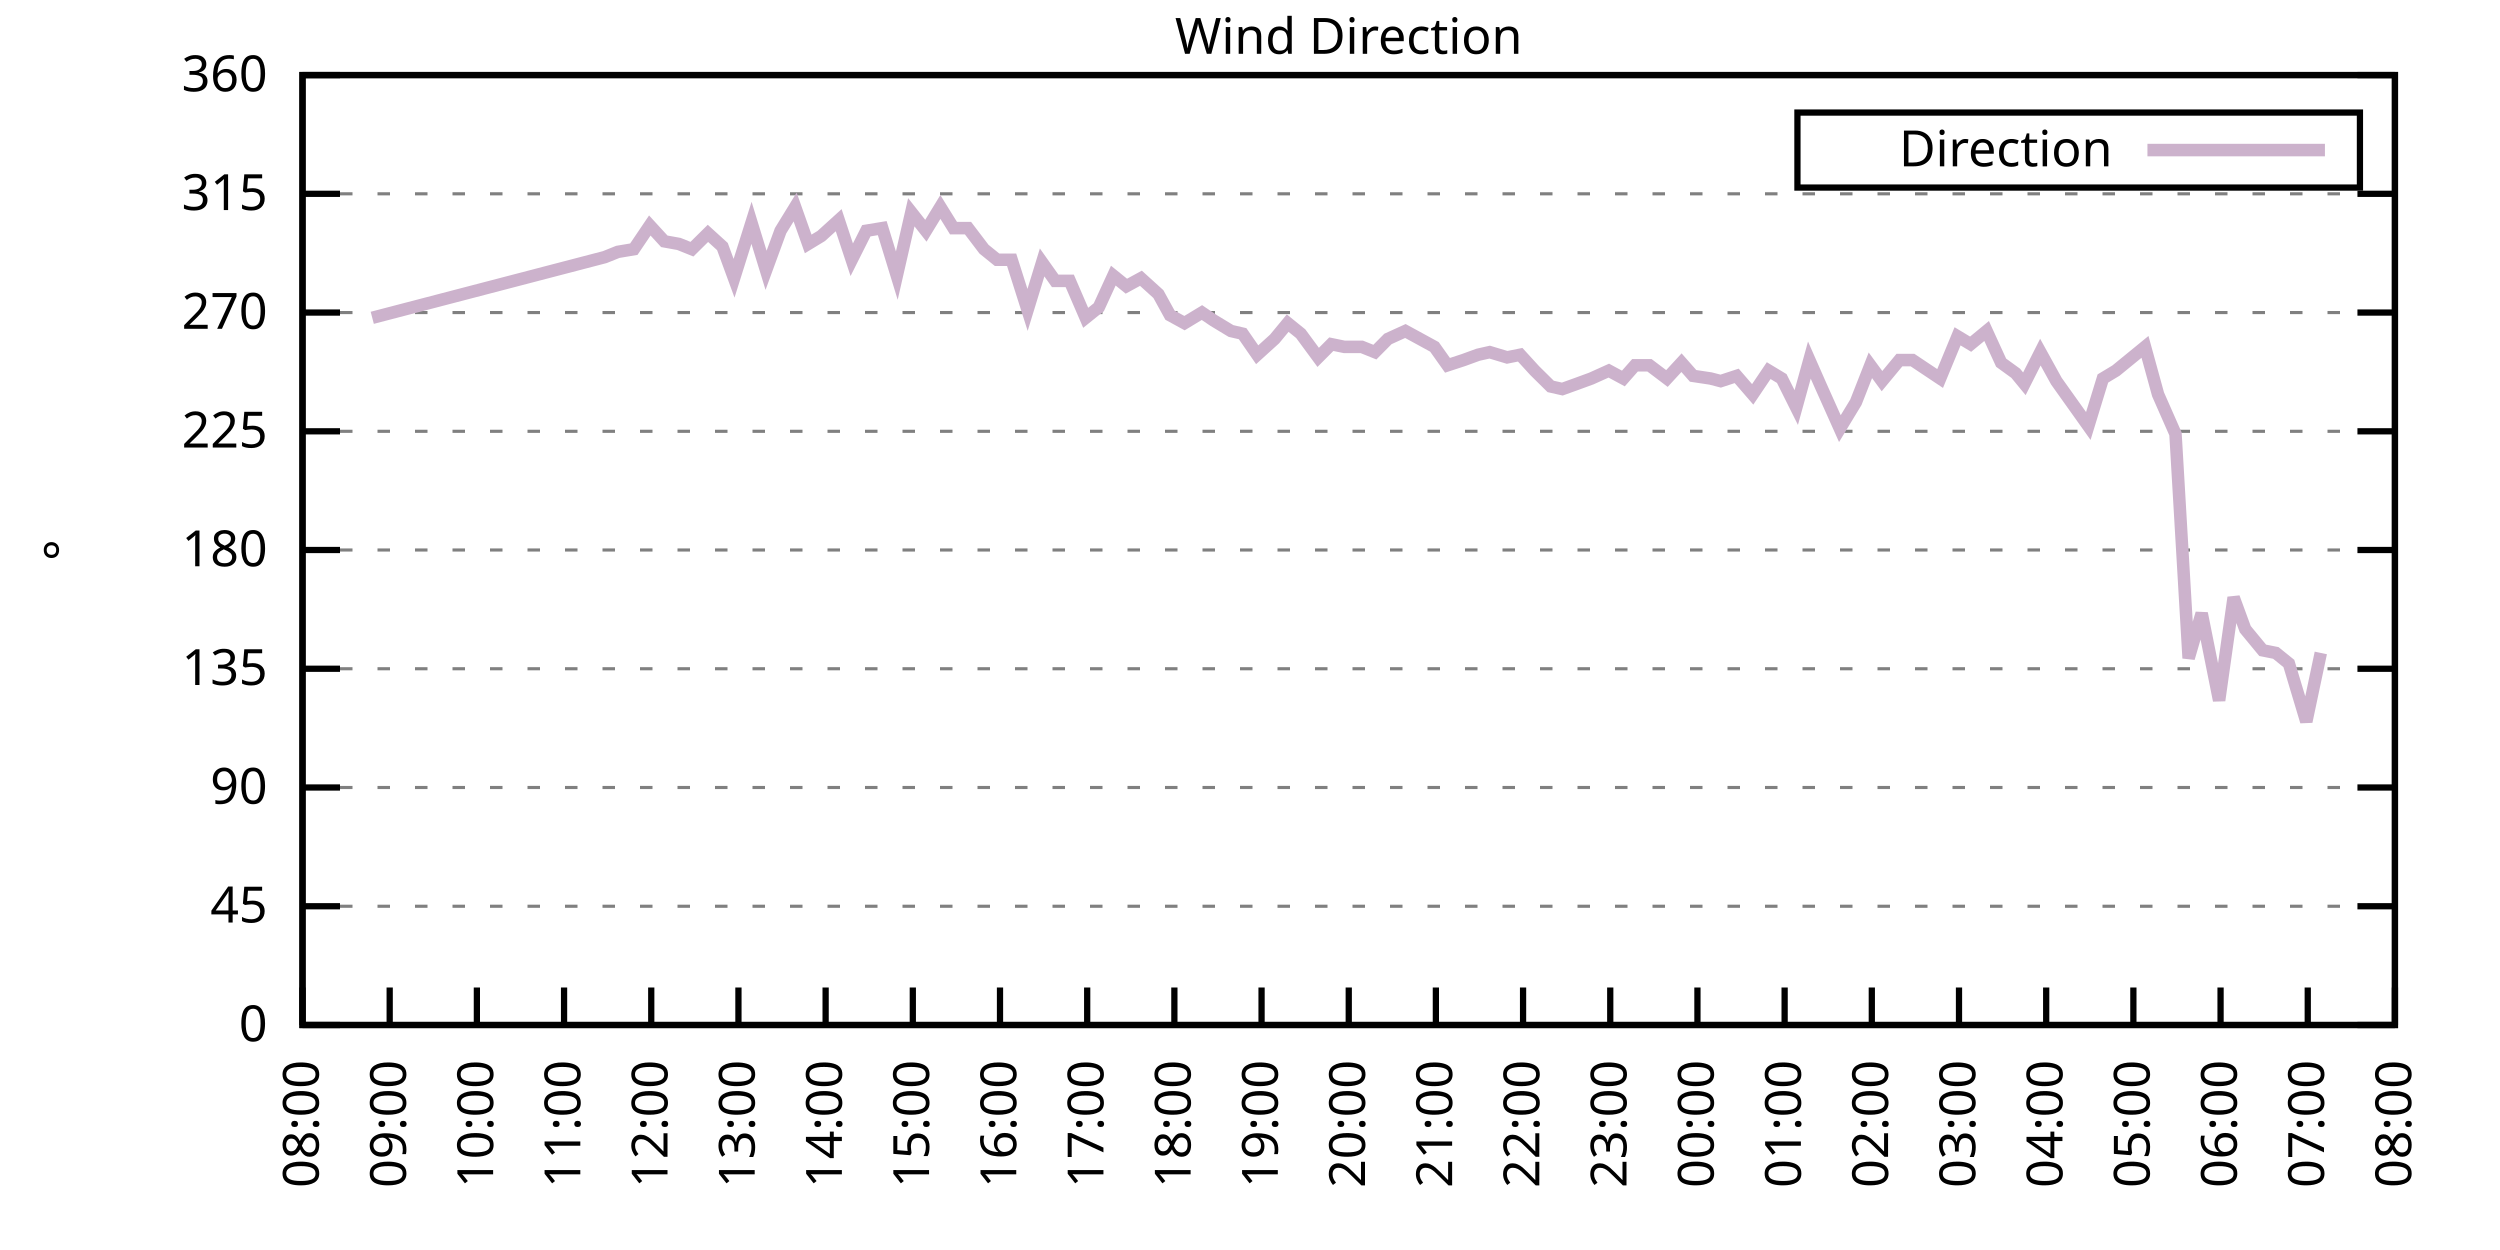
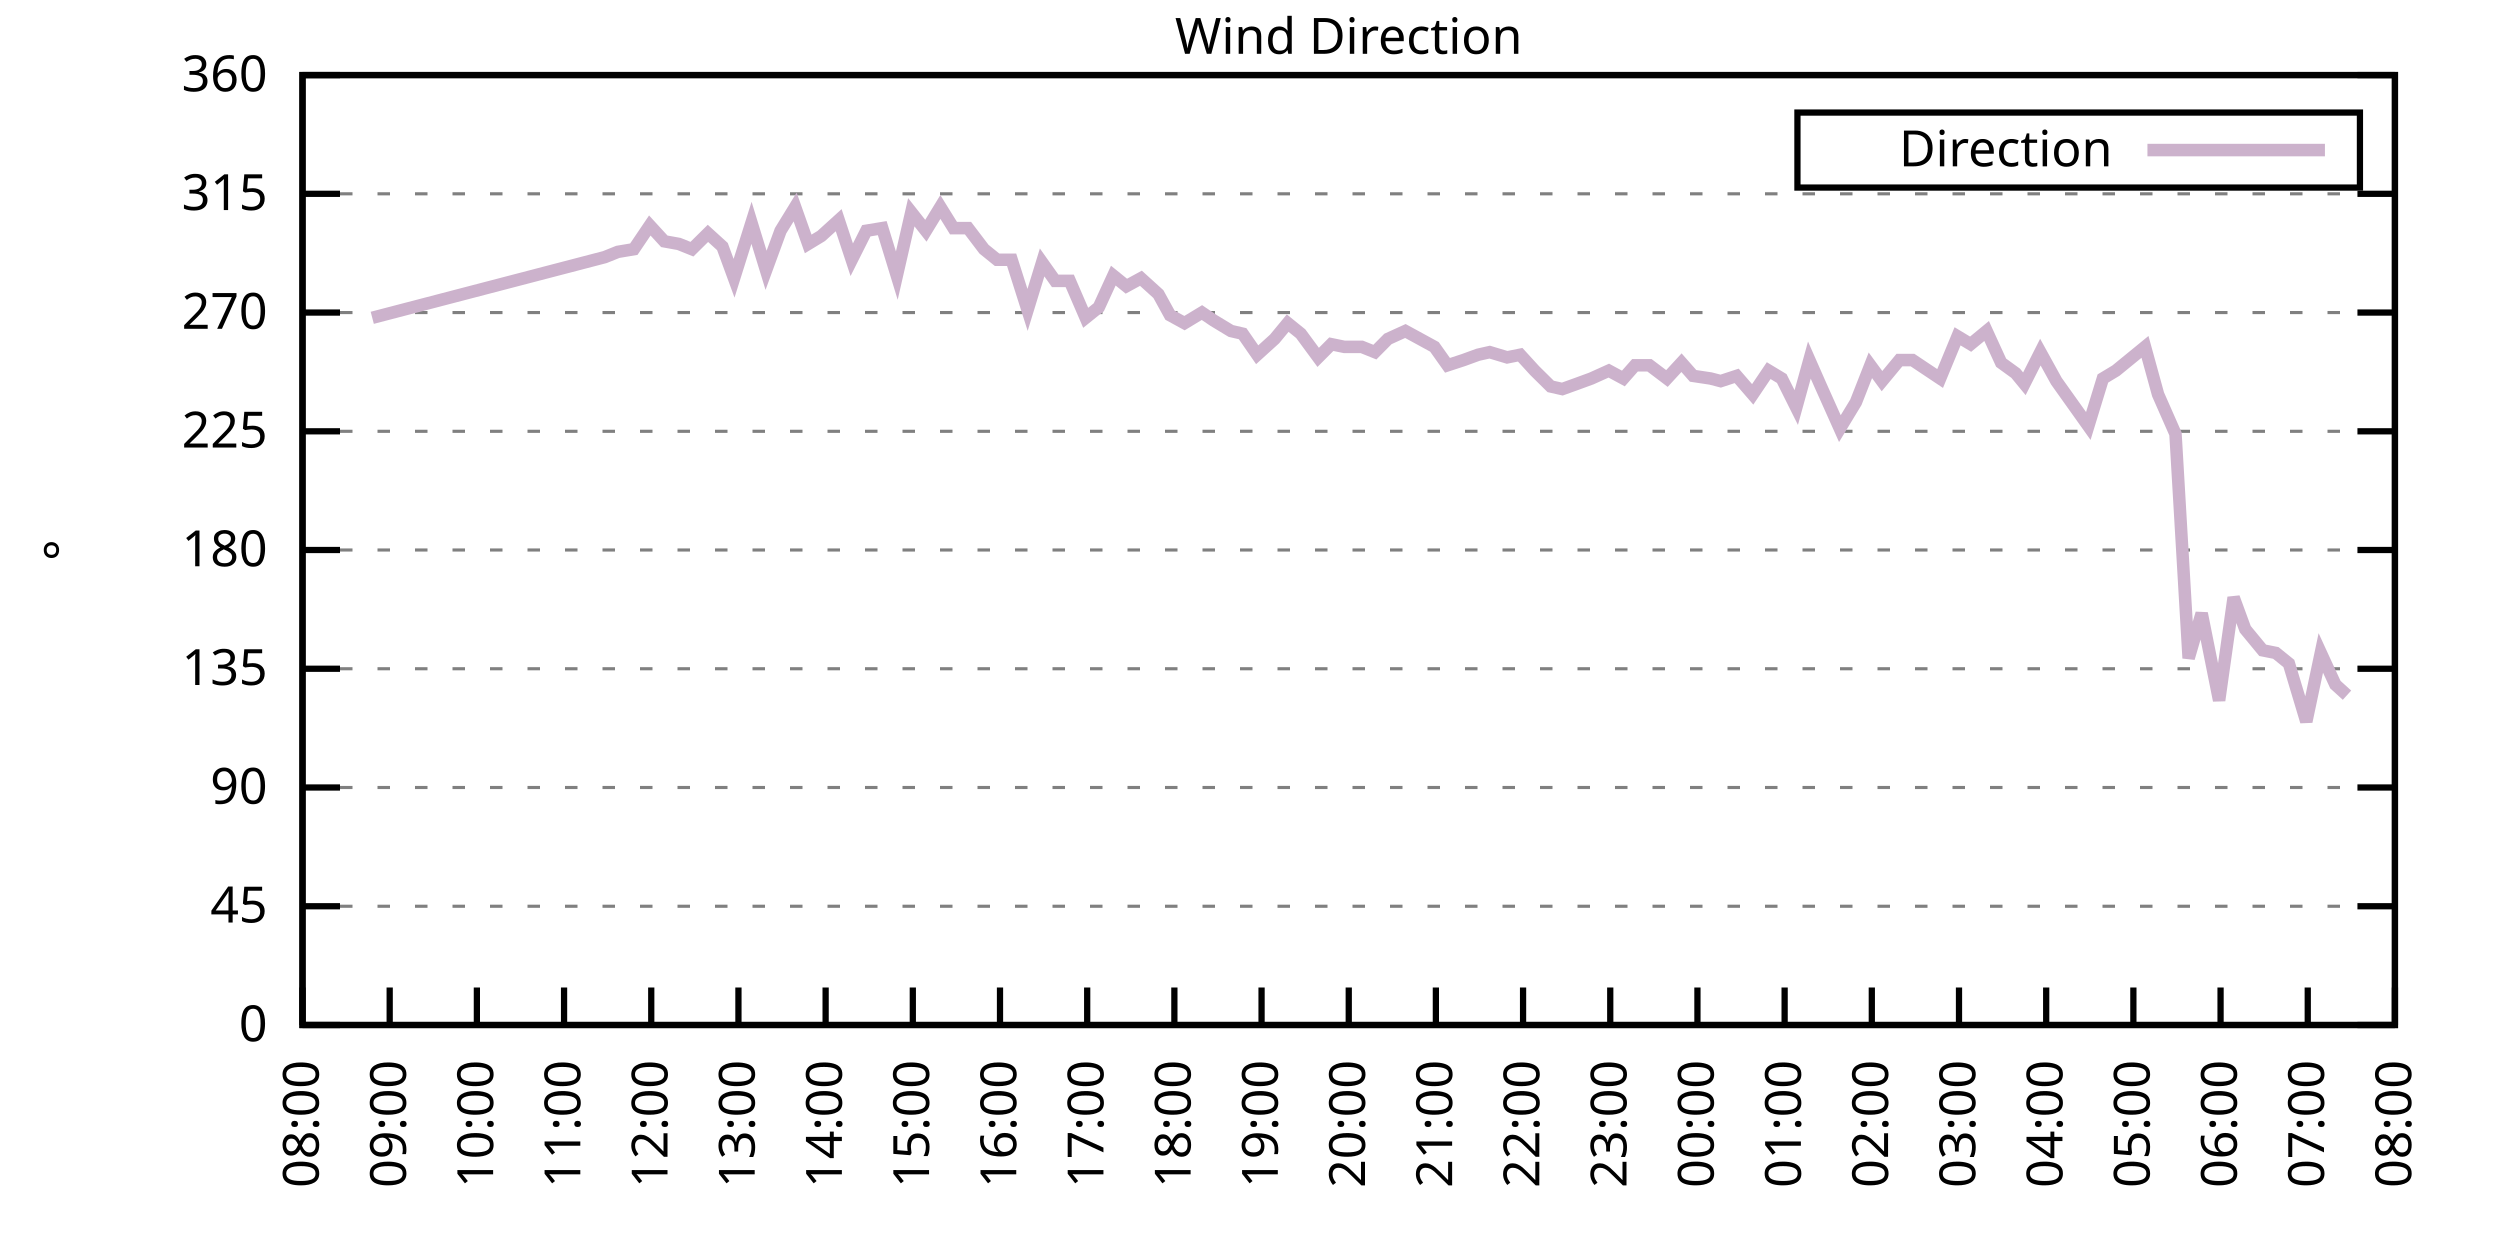
<svg xmlns="http://www.w3.org/2000/svg" xmlns:xlink="http://www.w3.org/1999/xlink" width="400" height="200" viewBox="0 0 400 200">
  <g id="gnuplot_canvas">
    <rect x="0" y="0" width="400" height="200" fill="none" />
    <defs>
      <circle id="gpDot" r="0.5" stroke-width="0.5" stroke="currentColor" />
      <path id="gpPt0" stroke-width="0.333" stroke="currentColor" d="M-1,0 h2 M0,-1 v2" />
      <path id="gpPt1" stroke-width="0.333" stroke="currentColor" d="M-1,-1 L1,1 M1,-1 L-1,1" />
      <path id="gpPt2" stroke-width="0.333" stroke="currentColor" d="M-1,0 L1,0 M0,-1 L0,1 M-1,-1 L1,1 M-1,1 L1,-1" />
      <rect id="gpPt3" stroke-width="0.333" stroke="currentColor" x="-1" y="-1" width="2" height="2" />
      <rect id="gpPt4" stroke-width="0.333" stroke="currentColor" fill="currentColor" x="-1" y="-1" width="2" height="2" />
      <circle id="gpPt5" stroke-width="0.333" stroke="currentColor" cx="0" cy="0" r="1" />
      <use xlink:href="#gpPt5" id="gpPt6" fill="currentColor" stroke="none" />
      <path id="gpPt7" stroke-width="0.333" stroke="currentColor" d="M0,-1.33 L-1.33,0.67 L1.33,0.67 z" />
      <use xlink:href="#gpPt7" id="gpPt8" fill="currentColor" stroke="none" />
      <use xlink:href="#gpPt7" id="gpPt9" stroke="currentColor" transform="rotate(180)" />
      <use xlink:href="#gpPt9" id="gpPt10" fill="currentColor" stroke="none" />
      <use xlink:href="#gpPt3" id="gpPt11" stroke="currentColor" transform="rotate(45)" />
      <use xlink:href="#gpPt11" id="gpPt12" fill="currentColor" stroke="none" />
      <path id="gpPt13" stroke-width="0.333" stroke="currentColor" d="M0,1.330 L1.265,0.411 L0.782,-1.067 L-0.782,-1.076 L-1.265,0.411 z" />
      <use xlink:href="#gpPt13" id="gpPt14" fill="currentColor" stroke="none" />
      <filter id="textbox" filterUnits="objectBoundingBox" x="0" y="0" height="1" width="1">
        <feFlood flood-color="white" flood-opacity="1" result="bgnd" />
        <feComposite in="SourceGraphic" in2="bgnd" operator="atop" />
      </filter>
      <filter id="greybox" filterUnits="objectBoundingBox" x="0" y="0" height="1" width="1">
        <feFlood flood-color="lightgrey" flood-opacity="1" result="grey" />
        <feComposite in="SourceGraphic" in2="grey" operator="atop" />
      </filter>
    </defs>
    <g fill="none" color="white" stroke="currentColor" stroke-width="1.00" stroke-linecap="butt" stroke-linejoin="miter">
</g>
    <g fill="none" color="black" stroke="currentColor" stroke-width="1.00" stroke-linecap="butt" stroke-linejoin="miter">
      <g stroke="none" shape-rendering="crispEdges">
        <polygon fill="rgb(255, 255, 255)" points="48.40,164.00 383.18,164.00 383.18,12.02 48.40,12.02 " />
      </g>
    </g>
    <g fill="none" color="black" stroke="currentColor" stroke-width="1.00" stroke-linecap="butt" stroke-linejoin="miter">
</g>
    <g fill="none" color="black" stroke="black" stroke-width="0.50" stroke-linecap="butt" stroke-linejoin="miter">
</g>
    <g fill="none" color="gray" stroke="currentColor" stroke-width="0.50" stroke-linecap="butt" stroke-linejoin="miter">
      <path stroke="gray" stroke-dasharray="2,4" class="gridline" d="M48.40,164.00 L383.19,164.00  " />
    </g>
    <g fill="none" color="gray" stroke="gray" stroke-width="1.00" stroke-linecap="butt" stroke-linejoin="miter">
</g>
    <g fill="none" color="black" stroke="currentColor" stroke-width="1.00" stroke-linecap="butt" stroke-linejoin="miter">
      <path stroke="black" d="M48.40,164.00 L54.40,164.00 M383.19,164.00 L377.19,164.00  " />
      <g transform="translate(42.80,166.60)" stroke="none" fill="black" font-family="Sans" font-size="8.00" text-anchor="end">
        <text>
          <tspan font-family="Sans"> 0</tspan>
        </text>
      </g>
    </g>
    <g fill="none" color="black" stroke="currentColor" stroke-width="1.00" stroke-linecap="butt" stroke-linejoin="miter">
</g>
    <g fill="none" color="black" stroke="black" stroke-width="0.50" stroke-linecap="butt" stroke-linejoin="miter">
</g>
    <g fill="none" color="gray" stroke="currentColor" stroke-width="0.50" stroke-linecap="butt" stroke-linejoin="miter">
      <path stroke="gray" stroke-dasharray="2,4" class="gridline" d="M48.40,145.00 L383.19,145.00  " />
    </g>
    <g fill="none" color="gray" stroke="gray" stroke-width="1.00" stroke-linecap="butt" stroke-linejoin="miter">
</g>
    <g fill="none" color="black" stroke="currentColor" stroke-width="1.00" stroke-linecap="butt" stroke-linejoin="miter">
      <path stroke="black" d="M48.40,145.00 L54.40,145.00 M383.19,145.00 L377.19,145.00  " />
      <g transform="translate(42.80,147.60)" stroke="none" fill="black" font-family="Sans" font-size="8.00" text-anchor="end">
        <text>
          <tspan font-family="Sans"> 45</tspan>
        </text>
      </g>
    </g>
    <g fill="none" color="black" stroke="currentColor" stroke-width="1.00" stroke-linecap="butt" stroke-linejoin="miter">
</g>
    <g fill="none" color="black" stroke="black" stroke-width="0.50" stroke-linecap="butt" stroke-linejoin="miter">
</g>
    <g fill="none" color="gray" stroke="currentColor" stroke-width="0.50" stroke-linecap="butt" stroke-linejoin="miter">
      <path stroke="gray" stroke-dasharray="2,4" class="gridline" d="M48.40,126.00 L383.19,126.00  " />
    </g>
    <g fill="none" color="gray" stroke="gray" stroke-width="1.00" stroke-linecap="butt" stroke-linejoin="miter">
</g>
    <g fill="none" color="black" stroke="currentColor" stroke-width="1.00" stroke-linecap="butt" stroke-linejoin="miter">
      <path stroke="black" d="M48.40,126.00 L54.40,126.00 M383.19,126.00 L377.19,126.00  " />
      <g transform="translate(42.80,128.60)" stroke="none" fill="black" font-family="Sans" font-size="8.00" text-anchor="end">
        <text>
          <tspan font-family="Sans"> 90</tspan>
        </text>
      </g>
    </g>
    <g fill="none" color="black" stroke="currentColor" stroke-width="1.00" stroke-linecap="butt" stroke-linejoin="miter">
</g>
    <g fill="none" color="black" stroke="black" stroke-width="0.50" stroke-linecap="butt" stroke-linejoin="miter">
</g>
    <g fill="none" color="gray" stroke="currentColor" stroke-width="0.50" stroke-linecap="butt" stroke-linejoin="miter">
      <path stroke="gray" stroke-dasharray="2,4" class="gridline" d="M48.40,107.00 L383.19,107.00  " />
    </g>
    <g fill="none" color="gray" stroke="gray" stroke-width="1.00" stroke-linecap="butt" stroke-linejoin="miter">
</g>
    <g fill="none" color="black" stroke="currentColor" stroke-width="1.00" stroke-linecap="butt" stroke-linejoin="miter">
      <path stroke="black" d="M48.40,107.00 L54.40,107.00 M383.19,107.00 L377.19,107.00  " />
      <g transform="translate(42.80,109.60)" stroke="none" fill="black" font-family="Sans" font-size="8.00" text-anchor="end">
        <text>
          <tspan font-family="Sans"> 135</tspan>
        </text>
      </g>
    </g>
    <g fill="none" color="black" stroke="currentColor" stroke-width="1.00" stroke-linecap="butt" stroke-linejoin="miter">
</g>
    <g fill="none" color="black" stroke="black" stroke-width="0.50" stroke-linecap="butt" stroke-linejoin="miter">
</g>
    <g fill="none" color="gray" stroke="currentColor" stroke-width="0.50" stroke-linecap="butt" stroke-linejoin="miter">
      <path stroke="gray" stroke-dasharray="2,4" class="gridline" d="M48.40,88.00 L383.19,88.00  " />
    </g>
    <g fill="none" color="gray" stroke="gray" stroke-width="1.00" stroke-linecap="butt" stroke-linejoin="miter">
</g>
    <g fill="none" color="black" stroke="currentColor" stroke-width="1.00" stroke-linecap="butt" stroke-linejoin="miter">
      <path stroke="black" d="M48.40,88.00 L54.40,88.00 M383.19,88.00 L377.19,88.00  " />
      <g transform="translate(42.80,90.60)" stroke="none" fill="black" font-family="Sans" font-size="8.00" text-anchor="end">
        <text>
          <tspan font-family="Sans"> 180</tspan>
        </text>
      </g>
    </g>
    <g fill="none" color="black" stroke="currentColor" stroke-width="1.00" stroke-linecap="butt" stroke-linejoin="miter">
</g>
    <g fill="none" color="black" stroke="black" stroke-width="0.50" stroke-linecap="butt" stroke-linejoin="miter">
</g>
    <g fill="none" color="gray" stroke="currentColor" stroke-width="0.50" stroke-linecap="butt" stroke-linejoin="miter">
      <path stroke="gray" stroke-dasharray="2,4" class="gridline" d="M48.40,69.01 L383.19,69.01  " />
    </g>
    <g fill="none" color="gray" stroke="gray" stroke-width="1.00" stroke-linecap="butt" stroke-linejoin="miter">
</g>
    <g fill="none" color="black" stroke="currentColor" stroke-width="1.00" stroke-linecap="butt" stroke-linejoin="miter">
      <path stroke="black" d="M48.40,69.01 L54.40,69.01 M383.19,69.01 L377.19,69.01  " />
      <g transform="translate(42.80,71.61)" stroke="none" fill="black" font-family="Sans" font-size="8.00" text-anchor="end">
        <text>
          <tspan font-family="Sans"> 225</tspan>
        </text>
      </g>
    </g>
    <g fill="none" color="black" stroke="currentColor" stroke-width="1.00" stroke-linecap="butt" stroke-linejoin="miter">
</g>
    <g fill="none" color="black" stroke="black" stroke-width="0.50" stroke-linecap="butt" stroke-linejoin="miter">
</g>
    <g fill="none" color="gray" stroke="currentColor" stroke-width="0.50" stroke-linecap="butt" stroke-linejoin="miter">
      <path stroke="gray" stroke-dasharray="2,4" class="gridline" d="M48.40,50.01 L383.19,50.01  " />
    </g>
    <g fill="none" color="gray" stroke="gray" stroke-width="1.00" stroke-linecap="butt" stroke-linejoin="miter">
</g>
    <g fill="none" color="black" stroke="currentColor" stroke-width="1.00" stroke-linecap="butt" stroke-linejoin="miter">
      <path stroke="black" d="M48.40,50.01 L54.40,50.01 M383.19,50.01 L377.19,50.01  " />
      <g transform="translate(42.80,52.61)" stroke="none" fill="black" font-family="Sans" font-size="8.00" text-anchor="end">
        <text>
          <tspan font-family="Sans"> 270</tspan>
        </text>
      </g>
    </g>
    <g fill="none" color="black" stroke="currentColor" stroke-width="1.00" stroke-linecap="butt" stroke-linejoin="miter">
</g>
    <g fill="none" color="black" stroke="black" stroke-width="0.50" stroke-linecap="butt" stroke-linejoin="miter">
</g>
    <g fill="none" color="gray" stroke="currentColor" stroke-width="0.50" stroke-linecap="butt" stroke-linejoin="miter">
      <path stroke="gray" stroke-dasharray="2,4" class="gridline" d="M48.40,31.01 L383.19,31.01  " />
    </g>
    <g fill="none" color="gray" stroke="gray" stroke-width="1.00" stroke-linecap="butt" stroke-linejoin="miter">
</g>
    <g fill="none" color="black" stroke="currentColor" stroke-width="1.00" stroke-linecap="butt" stroke-linejoin="miter">
      <path stroke="black" d="M48.40,31.01 L54.40,31.01 M383.19,31.01 L377.19,31.01  " />
      <g transform="translate(42.80,33.61)" stroke="none" fill="black" font-family="Sans" font-size="8.00" text-anchor="end">
        <text>
          <tspan font-family="Sans"> 315</tspan>
        </text>
      </g>
    </g>
    <g fill="none" color="black" stroke="currentColor" stroke-width="1.00" stroke-linecap="butt" stroke-linejoin="miter">
</g>
    <g fill="none" color="black" stroke="black" stroke-width="0.50" stroke-linecap="butt" stroke-linejoin="miter">
</g>
    <g fill="none" color="gray" stroke="currentColor" stroke-width="0.50" stroke-linecap="butt" stroke-linejoin="miter">
      <path stroke="gray" stroke-dasharray="2,4" class="gridline" d="M48.40,12.01 L383.19,12.01  " />
    </g>
    <g fill="none" color="gray" stroke="gray" stroke-width="1.00" stroke-linecap="butt" stroke-linejoin="miter">
</g>
    <g fill="none" color="black" stroke="currentColor" stroke-width="1.00" stroke-linecap="butt" stroke-linejoin="miter">
      <path stroke="black" d="M48.40,12.01 L54.40,12.01 M383.19,12.01 L377.19,12.01  " />
      <g transform="translate(42.80,14.61)" stroke="none" fill="black" font-family="Sans" font-size="8.00" text-anchor="end">
        <text>
          <tspan font-family="Sans"> 360</tspan>
        </text>
      </g>
    </g>
    <g fill="none" color="black" stroke="currentColor" stroke-width="1.00" stroke-linecap="butt" stroke-linejoin="miter">
      <path stroke="black" d="M48.40,164.00 L48.40,158.00  " />
      <g transform="translate(51.00,169.60) rotate(270.00)" stroke="none" fill="black" font-family="Sans" font-size="8.00" text-anchor="end">
        <text>
          <tspan font-family="Sans">08:00</tspan>
        </text>
      </g>
    </g>
    <g fill="none" color="black" stroke="currentColor" stroke-width="1.00" stroke-linecap="butt" stroke-linejoin="miter">
      <path stroke="black" d="M62.35,164.00 L62.35,158.00  " />
      <g transform="translate(64.95,169.60) rotate(270.00)" stroke="none" fill="black" font-family="Sans" font-size="8.00" text-anchor="end">
        <text>
          <tspan font-family="Sans">09:00</tspan>
        </text>
      </g>
    </g>
    <g fill="none" color="black" stroke="currentColor" stroke-width="1.00" stroke-linecap="butt" stroke-linejoin="miter">
      <path stroke="black" d="M76.30,164.00 L76.30,158.00  " />
      <g transform="translate(78.90,169.60) rotate(270.00)" stroke="none" fill="black" font-family="Sans" font-size="8.00" text-anchor="end">
        <text>
          <tspan font-family="Sans">10:00</tspan>
        </text>
      </g>
    </g>
    <g fill="none" color="black" stroke="currentColor" stroke-width="1.00" stroke-linecap="butt" stroke-linejoin="miter">
      <path stroke="black" d="M90.25,164.00 L90.25,158.00  " />
      <g transform="translate(92.85,169.60) rotate(270.00)" stroke="none" fill="black" font-family="Sans" font-size="8.00" text-anchor="end">
        <text>
          <tspan font-family="Sans">11:00</tspan>
        </text>
      </g>
    </g>
    <g fill="none" color="black" stroke="currentColor" stroke-width="1.00" stroke-linecap="butt" stroke-linejoin="miter">
      <path stroke="black" d="M104.20,164.00 L104.20,158.00  " />
      <g transform="translate(106.80,169.60) rotate(270.00)" stroke="none" fill="black" font-family="Sans" font-size="8.00" text-anchor="end">
        <text>
          <tspan font-family="Sans">12:00</tspan>
        </text>
      </g>
    </g>
    <g fill="none" color="black" stroke="currentColor" stroke-width="1.00" stroke-linecap="butt" stroke-linejoin="miter">
      <path stroke="black" d="M118.15,164.00 L118.15,158.00  " />
      <g transform="translate(120.75,169.60) rotate(270.00)" stroke="none" fill="black" font-family="Sans" font-size="8.00" text-anchor="end">
        <text>
          <tspan font-family="Sans">13:00</tspan>
        </text>
      </g>
    </g>
    <g fill="none" color="black" stroke="currentColor" stroke-width="1.00" stroke-linecap="butt" stroke-linejoin="miter">
      <path stroke="black" d="M132.10,164.00 L132.10,158.00  " />
      <g transform="translate(134.70,169.60) rotate(270.00)" stroke="none" fill="black" font-family="Sans" font-size="8.00" text-anchor="end">
        <text>
          <tspan font-family="Sans">14:00</tspan>
        </text>
      </g>
    </g>
    <g fill="none" color="black" stroke="currentColor" stroke-width="1.00" stroke-linecap="butt" stroke-linejoin="miter">
      <path stroke="black" d="M146.05,164.00 L146.05,158.00  " />
      <g transform="translate(148.65,169.60) rotate(270.00)" stroke="none" fill="black" font-family="Sans" font-size="8.00" text-anchor="end">
        <text>
          <tspan font-family="Sans">15:00</tspan>
        </text>
      </g>
    </g>
    <g fill="none" color="black" stroke="currentColor" stroke-width="1.00" stroke-linecap="butt" stroke-linejoin="miter">
      <path stroke="black" d="M160.00,164.00 L160.00,158.00  " />
      <g transform="translate(162.60,169.60) rotate(270.00)" stroke="none" fill="black" font-family="Sans" font-size="8.00" text-anchor="end">
        <text>
          <tspan font-family="Sans">16:00</tspan>
        </text>
      </g>
    </g>
    <g fill="none" color="black" stroke="currentColor" stroke-width="1.00" stroke-linecap="butt" stroke-linejoin="miter">
      <path stroke="black" d="M173.95,164.00 L173.95,158.00  " />
      <g transform="translate(176.55,169.60) rotate(270.00)" stroke="none" fill="black" font-family="Sans" font-size="8.00" text-anchor="end">
        <text>
          <tspan font-family="Sans">17:00</tspan>
        </text>
      </g>
    </g>
    <g fill="none" color="black" stroke="currentColor" stroke-width="1.00" stroke-linecap="butt" stroke-linejoin="miter">
      <path stroke="black" d="M187.90,164.00 L187.90,158.00  " />
      <g transform="translate(190.50,169.60) rotate(270.00)" stroke="none" fill="black" font-family="Sans" font-size="8.00" text-anchor="end">
        <text>
          <tspan font-family="Sans">18:00</tspan>
        </text>
      </g>
    </g>
    <g fill="none" color="black" stroke="currentColor" stroke-width="1.00" stroke-linecap="butt" stroke-linejoin="miter">
      <path stroke="black" d="M201.85,164.00 L201.85,158.00  " />
      <g transform="translate(204.45,169.60) rotate(270.00)" stroke="none" fill="black" font-family="Sans" font-size="8.00" text-anchor="end">
        <text>
          <tspan font-family="Sans">19:00</tspan>
        </text>
      </g>
    </g>
    <g fill="none" color="black" stroke="currentColor" stroke-width="1.00" stroke-linecap="butt" stroke-linejoin="miter">
      <path stroke="black" d="M215.80,164.00 L215.80,158.00  " />
      <g transform="translate(218.40,169.60) rotate(270.00)" stroke="none" fill="black" font-family="Sans" font-size="8.00" text-anchor="end">
        <text>
          <tspan font-family="Sans">20:00</tspan>
        </text>
      </g>
    </g>
    <g fill="none" color="black" stroke="currentColor" stroke-width="1.00" stroke-linecap="butt" stroke-linejoin="miter">
      <path stroke="black" d="M229.74,164.00 L229.74,158.00  " />
      <g transform="translate(232.34,169.60) rotate(270.00)" stroke="none" fill="black" font-family="Sans" font-size="8.00" text-anchor="end">
        <text>
          <tspan font-family="Sans">21:00</tspan>
        </text>
      </g>
    </g>
    <g fill="none" color="black" stroke="currentColor" stroke-width="1.00" stroke-linecap="butt" stroke-linejoin="miter">
      <path stroke="black" d="M243.69,164.00 L243.69,158.00  " />
      <g transform="translate(246.29,169.60) rotate(270.00)" stroke="none" fill="black" font-family="Sans" font-size="8.00" text-anchor="end">
        <text>
          <tspan font-family="Sans">22:00</tspan>
        </text>
      </g>
    </g>
    <g fill="none" color="black" stroke="currentColor" stroke-width="1.00" stroke-linecap="butt" stroke-linejoin="miter">
      <path stroke="black" d="M257.64,164.00 L257.64,158.00  " />
      <g transform="translate(260.24,169.60) rotate(270.00)" stroke="none" fill="black" font-family="Sans" font-size="8.00" text-anchor="end">
        <text>
          <tspan font-family="Sans">23:00</tspan>
        </text>
      </g>
    </g>
    <g fill="none" color="black" stroke="currentColor" stroke-width="1.00" stroke-linecap="butt" stroke-linejoin="miter">
      <path stroke="black" d="M271.59,164.00 L271.59,158.00  " />
      <g transform="translate(274.19,169.60) rotate(270.00)" stroke="none" fill="black" font-family="Sans" font-size="8.00" text-anchor="end">
        <text>
          <tspan font-family="Sans">00:00</tspan>
        </text>
      </g>
    </g>
    <g fill="none" color="black" stroke="currentColor" stroke-width="1.00" stroke-linecap="butt" stroke-linejoin="miter">
      <path stroke="black" d="M285.54,164.00 L285.54,158.00  " />
      <g transform="translate(288.14,169.60) rotate(270.00)" stroke="none" fill="black" font-family="Sans" font-size="8.00" text-anchor="end">
        <text>
          <tspan font-family="Sans">01:00</tspan>
        </text>
      </g>
    </g>
    <g fill="none" color="black" stroke="currentColor" stroke-width="1.00" stroke-linecap="butt" stroke-linejoin="miter">
      <path stroke="black" d="M299.49,164.00 L299.49,158.00  " />
      <g transform="translate(302.09,169.60) rotate(270.00)" stroke="none" fill="black" font-family="Sans" font-size="8.00" text-anchor="end">
        <text>
          <tspan font-family="Sans">02:00</tspan>
        </text>
      </g>
    </g>
    <g fill="none" color="black" stroke="currentColor" stroke-width="1.00" stroke-linecap="butt" stroke-linejoin="miter">
      <path stroke="black" d="M313.44,164.00 L313.44,158.00  " />
      <g transform="translate(316.04,169.60) rotate(270.00)" stroke="none" fill="black" font-family="Sans" font-size="8.00" text-anchor="end">
        <text>
          <tspan font-family="Sans">03:00</tspan>
        </text>
      </g>
    </g>
    <g fill="none" color="black" stroke="currentColor" stroke-width="1.00" stroke-linecap="butt" stroke-linejoin="miter">
      <path stroke="black" d="M327.39,164.00 L327.39,158.00  " />
      <g transform="translate(329.99,169.60) rotate(270.00)" stroke="none" fill="black" font-family="Sans" font-size="8.00" text-anchor="end">
        <text>
          <tspan font-family="Sans">04:00</tspan>
        </text>
      </g>
    </g>
    <g fill="none" color="black" stroke="currentColor" stroke-width="1.00" stroke-linecap="butt" stroke-linejoin="miter">
      <path stroke="black" d="M341.34,164.00 L341.34,158.00  " />
      <g transform="translate(343.94,169.60) rotate(270.00)" stroke="none" fill="black" font-family="Sans" font-size="8.00" text-anchor="end">
        <text>
          <tspan font-family="Sans">05:00</tspan>
        </text>
      </g>
    </g>
    <g fill="none" color="black" stroke="currentColor" stroke-width="1.00" stroke-linecap="butt" stroke-linejoin="miter">
      <path stroke="black" d="M355.29,164.00 L355.29,158.00  " />
      <g transform="translate(357.89,169.60) rotate(270.00)" stroke="none" fill="black" font-family="Sans" font-size="8.00" text-anchor="end">
        <text>
          <tspan font-family="Sans">06:00</tspan>
        </text>
      </g>
    </g>
    <g fill="none" color="black" stroke="currentColor" stroke-width="1.00" stroke-linecap="butt" stroke-linejoin="miter">
      <path stroke="black" d="M369.24,164.00 L369.24,158.00  " />
      <g transform="translate(371.84,169.60) rotate(270.00)" stroke="none" fill="black" font-family="Sans" font-size="8.00" text-anchor="end">
        <text>
          <tspan font-family="Sans">07:00</tspan>
        </text>
      </g>
    </g>
    <g fill="none" color="black" stroke="currentColor" stroke-width="1.00" stroke-linecap="butt" stroke-linejoin="miter">
      <path stroke="black" d="M383.19,164.00 L383.19,158.00  " />
      <g transform="translate(385.79,169.60) rotate(270.00)" stroke="none" fill="black" font-family="Sans" font-size="8.00" text-anchor="end">
        <text>
          <tspan font-family="Sans">08:00</tspan>
        </text>
      </g>
    </g>
    <g fill="none" color="black" stroke="currentColor" stroke-width="1.00" stroke-linecap="butt" stroke-linejoin="miter">
</g>
    <g fill="none" color="black" stroke="currentColor" stroke-width="1.00" stroke-linecap="butt" stroke-linejoin="miter">
      <path stroke="black" d="M48.40,12.01 L48.40,164.00 L383.19,164.00 L383.19,12.01 L48.40,12.01 Z  " />
    </g>
    <g fill="none" color="black" stroke="currentColor" stroke-width="1.00" stroke-linecap="butt" stroke-linejoin="miter">
</g>
    <g fill="none" color="black" stroke="currentColor" stroke-width="1.00" stroke-linecap="butt" stroke-linejoin="miter">
      <path stroke="black" d="M287.59,30.01 L287.59,18.01 L377.59,18.01 L377.59,30.01 L287.59,30.01 Z  " />
    </g>
    <g id="Wind_direction_plot_1">
      <g fill="none" color="white" stroke="black" stroke-width="2.00" stroke-linecap="butt" stroke-linejoin="miter">
</g>
      <g fill="none" color="black" stroke="currentColor" stroke-width="2.00" stroke-linecap="butt" stroke-linejoin="miter">
        <g transform="translate(337.99,26.61)" stroke="none" fill="black" font-family="Sans" font-size="8.00" text-anchor="end">
          <text>
            <tspan font-family="Sans">Direction</tspan>
          </text>
        </g>
      </g>
      <g fill="none" color="black" stroke="currentColor" stroke-width="2.00" stroke-linecap="butt" stroke-linejoin="miter">
-         <path stroke="rgb(204, 178, 204)" d="M343.59,24.01 L371.99,24.01 M59.56,50.85 L96.76,41.14 L98.85,40.30 L101.41,39.87 L103.97,36.08 L106.29,38.61   L108.62,39.03 L110.71,39.87 L113.27,37.34 L115.59,39.45 L117.45,44.52 L120.24,35.65 L122.57,43.25 L124.89,36.92   L127.22,33.12 L129.31,39.03 L131.40,37.76 L134.19,35.23 L136.28,41.56 L138.61,36.92 L141.16,36.50 L143.49,44.10   L145.81,33.96 L148.14,36.92 L150.46,33.12 L152.56,36.50 L154.88,36.50 L157.44,39.87 L159.53,41.56 L161.86,41.56   L164.41,49.59 L166.74,41.99 L168.83,44.94 L171.16,44.94 L173.71,50.85 L175.81,49.16 L178.13,44.10 L180.22,45.79   L182.55,44.52 L185.34,47.05 L187.20,50.43 L189.52,51.70 L192.31,50.01 L194.17,51.27 L196.96,52.96 L198.82,53.39   L201.15,56.76 L203.94,54.23 L206.03,51.70 L208.12,53.39 L210.91,57.18 L213.01,55.07 L215.10,55.50 L217.89,55.50   L219.98,56.34 L222.07,54.23 L224.86,52.96 L227.19,54.23 L229.51,55.50 L231.60,58.45 L234.16,57.61 L236.49,56.76   L238.35,56.34 L241.14,57.18 L243.23,56.76 L245.55,59.30 L248.11,61.83 L249.97,62.25 L252.30,61.41 L254.62,60.56   L257.41,59.30 L259.74,60.56 L261.60,58.45 L263.92,58.45 L266.71,60.56 L269.04,58.03 L270.90,60.14 L273.69,60.56   L275.31,60.98 L277.87,60.14 L280.43,63.10 L282.99,59.30 L285.08,60.56 L287.40,65.21 L289.50,57.61 L291.36,61.83   L294.38,68.58 L296.94,64.36 L299.26,58.45 L301.12,60.98 L303.91,57.61 L306.00,57.61 L310.42,60.56 L313.21,53.81   L315.30,55.07 L317.86,52.96 L320.18,58.03 L322.51,59.72 L323.90,61.41 L326.46,56.34 L329.02,60.98 L334.13,68.16   L336.46,60.56 L338.55,59.30 L343.20,55.50 L345.29,63.10 L348.08,69.43 L350.18,105.31 L352.27,98.14 L355.06,112.07   L357.38,95.60 L359.24,100.67 L362.03,104.05 L364.13,104.47 L366.22,106.16 L369.01,115.45 L371.33,104.47  " />
+         <path stroke="rgb(204, 178, 204)" d="M343.59,24.01 L371.99,24.01 M59.56,50.85 L96.76,41.14 L98.85,40.30 L101.41,39.87 L103.97,36.08 L106.29,38.61   L108.62,39.03 L110.71,39.87 L113.27,37.34 L115.59,39.45 L117.45,44.52 L120.24,35.65 L122.57,43.25 L124.89,36.92   L127.22,33.12 L129.31,39.03 L131.40,37.76 L134.19,35.23 L136.28,41.56 L138.61,36.92 L141.16,36.50 L143.49,44.10   L145.81,33.96 L148.14,36.92 L150.46,33.12 L152.56,36.50 L154.88,36.50 L157.44,39.87 L159.53,41.56 L161.86,41.56   L164.41,49.59 L166.74,41.99 L168.83,44.94 L171.16,44.94 L173.71,50.85 L175.81,49.16 L178.13,44.10 L180.22,45.79   L182.55,44.52 L185.34,47.05 L187.20,50.43 L189.52,51.70 L192.31,50.01 L194.17,51.27 L196.96,52.96 L198.82,53.39   L201.15,56.76 L203.94,54.23 L206.03,51.70 L208.12,53.39 L210.91,57.18 L213.01,55.07 L215.10,55.50 L217.89,55.50   L219.98,56.34 L222.07,54.23 L224.86,52.96 L227.19,54.23 L229.51,55.50 L231.60,58.45 L234.16,57.61 L236.49,56.76   L238.35,56.34 L241.14,57.18 L243.23,56.76 L245.55,59.30 L248.11,61.83 L249.97,62.25 L252.30,61.41 L254.62,60.56   L257.41,59.30 L259.74,60.56 L261.60,58.45 L263.92,58.45 L266.71,60.56 L269.04,58.03 L270.90,60.14 L273.69,60.56   L275.31,60.98 L277.87,60.14 L280.43,63.10 L282.99,59.30 L285.08,60.56 L287.40,65.21 L289.50,57.61 L291.36,61.83   L294.38,68.58 L296.94,64.36 L299.26,58.45 L301.12,60.98 L303.91,57.61 L306.00,57.61 L310.42,60.56 L313.21,53.81   L315.30,55.07 L317.86,52.96 L320.18,58.03 L322.51,59.72 L323.90,61.41 L326.46,56.34 L329.02,60.98 L334.13,68.16   L336.46,60.56 L338.55,59.30 L343.20,55.50 L345.29,63.10 L348.08,69.43 L350.18,105.31 L352.27,98.14 L355.06,112.07   L357.38,95.60 L359.24,100.67 L362.03,104.05 L364.13,104.47 L366.22,106.16 L369.01,115.45 L371.33,104.47 L373.66,109.54   L375.52,111.23  " />
      </g>
    </g>
    <g fill="none" color="black" stroke="currentColor" stroke-width="2.00" stroke-linecap="butt" stroke-linejoin="miter">
</g>
    <g fill="none" color="black" stroke="black" stroke-width="1.00" stroke-linecap="butt" stroke-linejoin="miter">
</g>
    <g fill="none" color="black" stroke="currentColor" stroke-width="1.00" stroke-linecap="butt" stroke-linejoin="miter">
      <path stroke="black" d="M48.40,12.01 L48.40,164.00 L383.19,164.00 L383.19,12.01 L48.40,12.01 Z  " />
      <g transform="translate(12.80,88.01) rotate(270.00)" stroke="none" fill="black" font-family="Sans" font-size="8.00" text-anchor="middle">
        <text>
          <tspan font-family="Sans">°</tspan>
        </text>
      </g>
    </g>
    <g fill="none" color="black" stroke="currentColor" stroke-width="1.00" stroke-linecap="butt" stroke-linejoin="miter">
</g>
    <g fill="none" color="black" stroke="currentColor" stroke-width="1.00" stroke-linecap="butt" stroke-linejoin="miter">
      <g transform="translate(215.79,8.61)" stroke="none" fill="black" font-family="Sans" font-size="8.00" text-anchor="middle">
        <text>
          <tspan font-family="Sans">Wind Direction</tspan>
        </text>
      </g>
    </g>
    <g fill="none" color="black" stroke="currentColor" stroke-width="1.00" stroke-linecap="butt" stroke-linejoin="miter">
</g>
  </g>
</svg>
